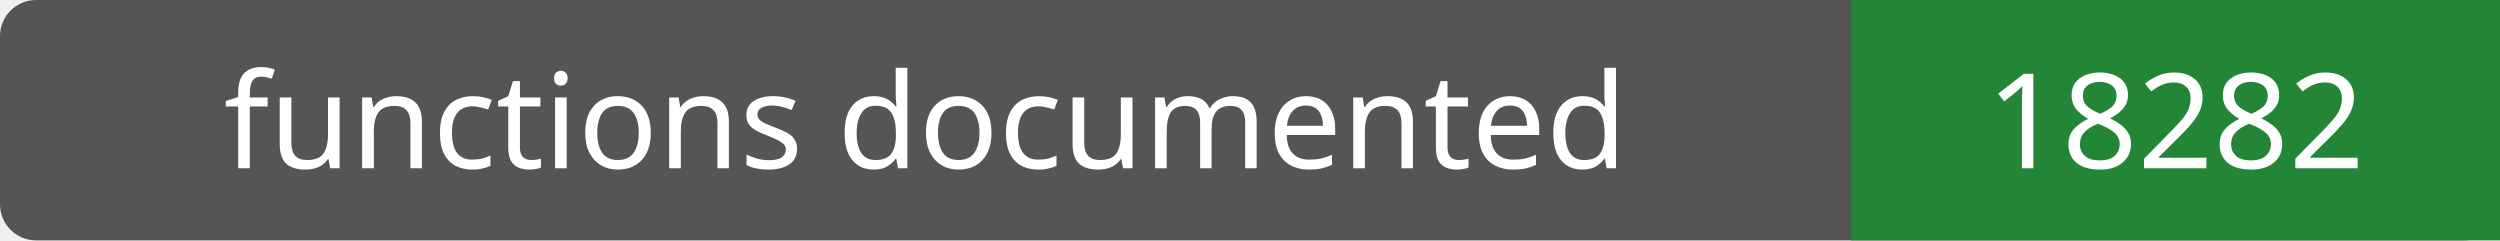
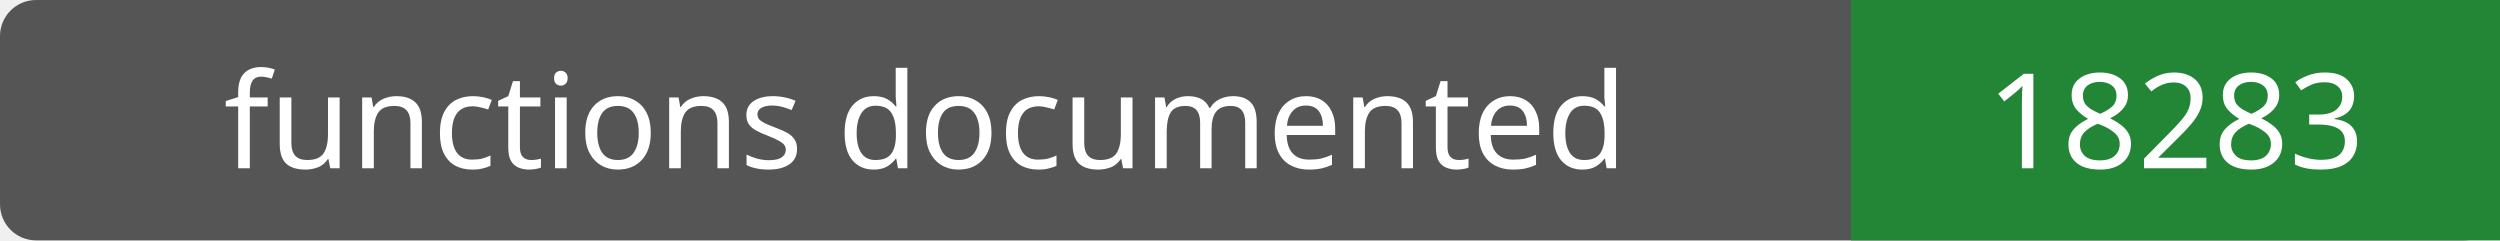
- <svg xmlns="http://www.w3.org/2000/svg" width="208" height="20" role="img" aria-label="functions documented: 18282">
+ <svg xmlns="http://www.w3.org/2000/svg" width="208" height="20" role="img" aria-label="functions documented: 18283">
  <rect width="208" height="20" rx="3" fill="#555" />
  <path fill="#238636" d="M154 0h54v20H154z" />
  <g fill="#fff" text-anchor="middle" font-family="Verdana,sans-serif" font-size="11">
    <text x="77.0" y="14">functions documented</text>
-     <text x="181.0" y="14">18282</text>
+     <text x="181.0" y="14">18283</text>
  </g>
</svg>
